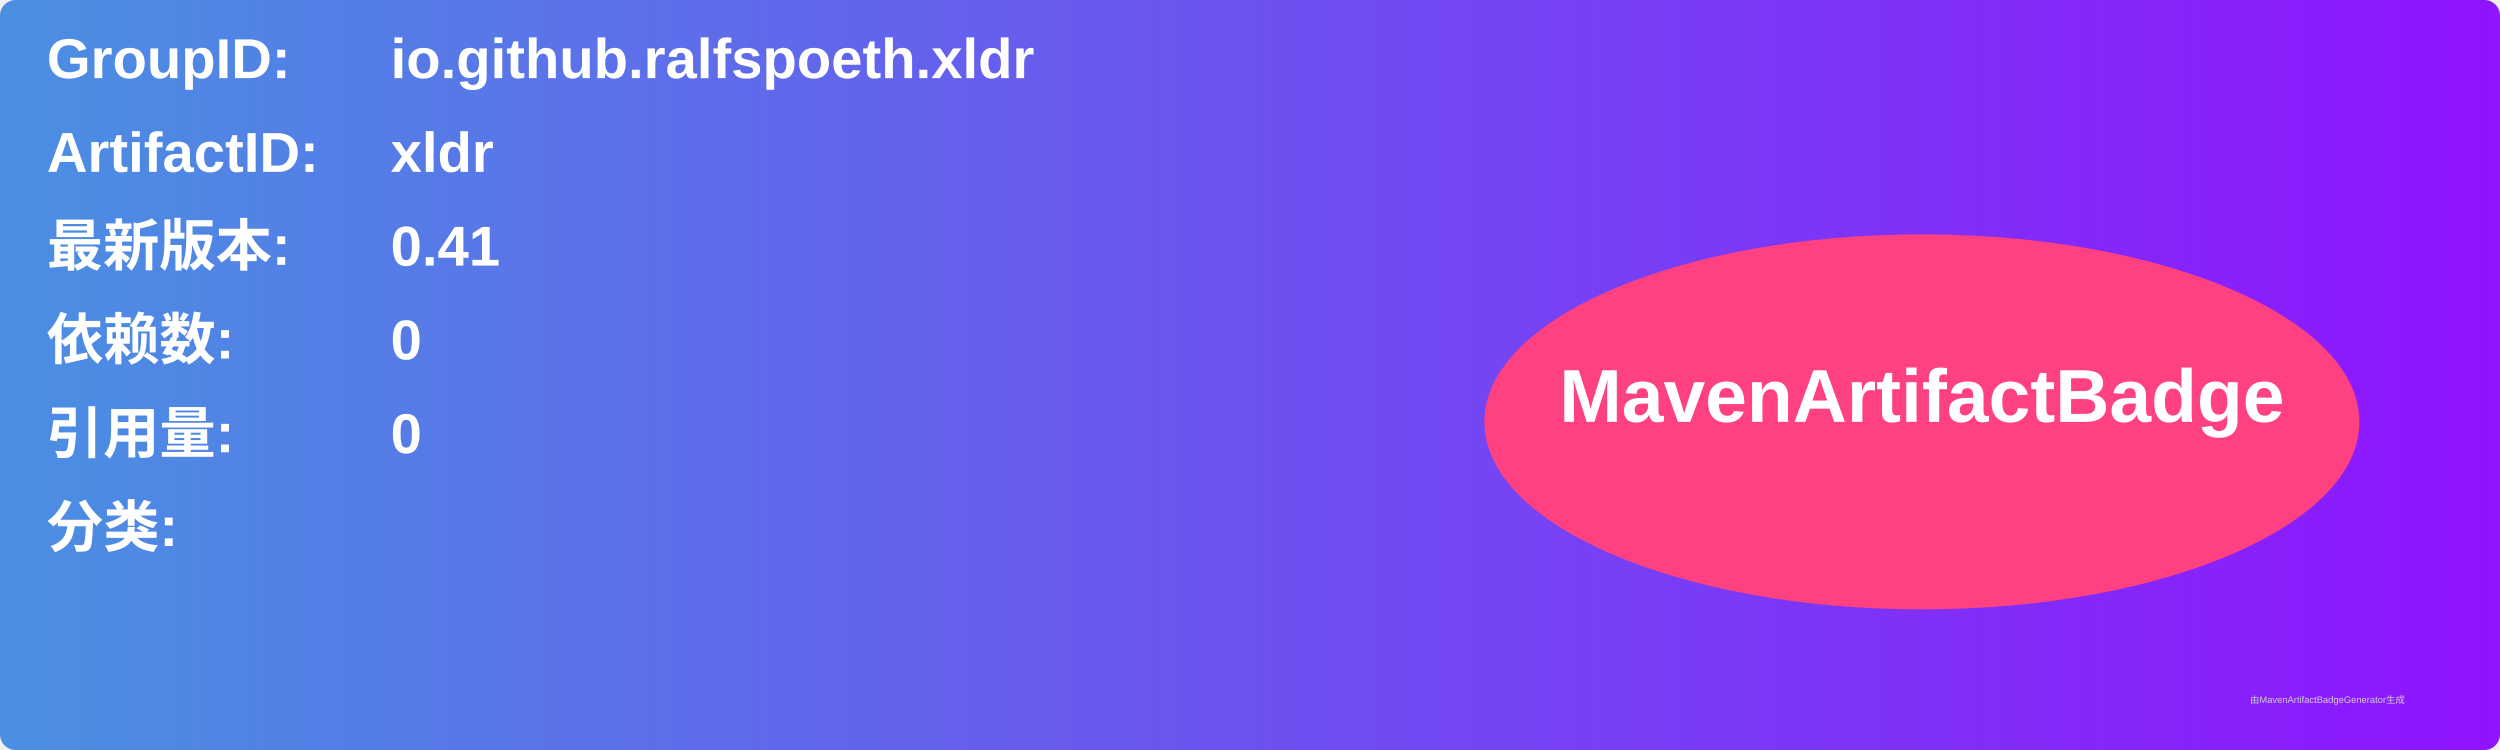
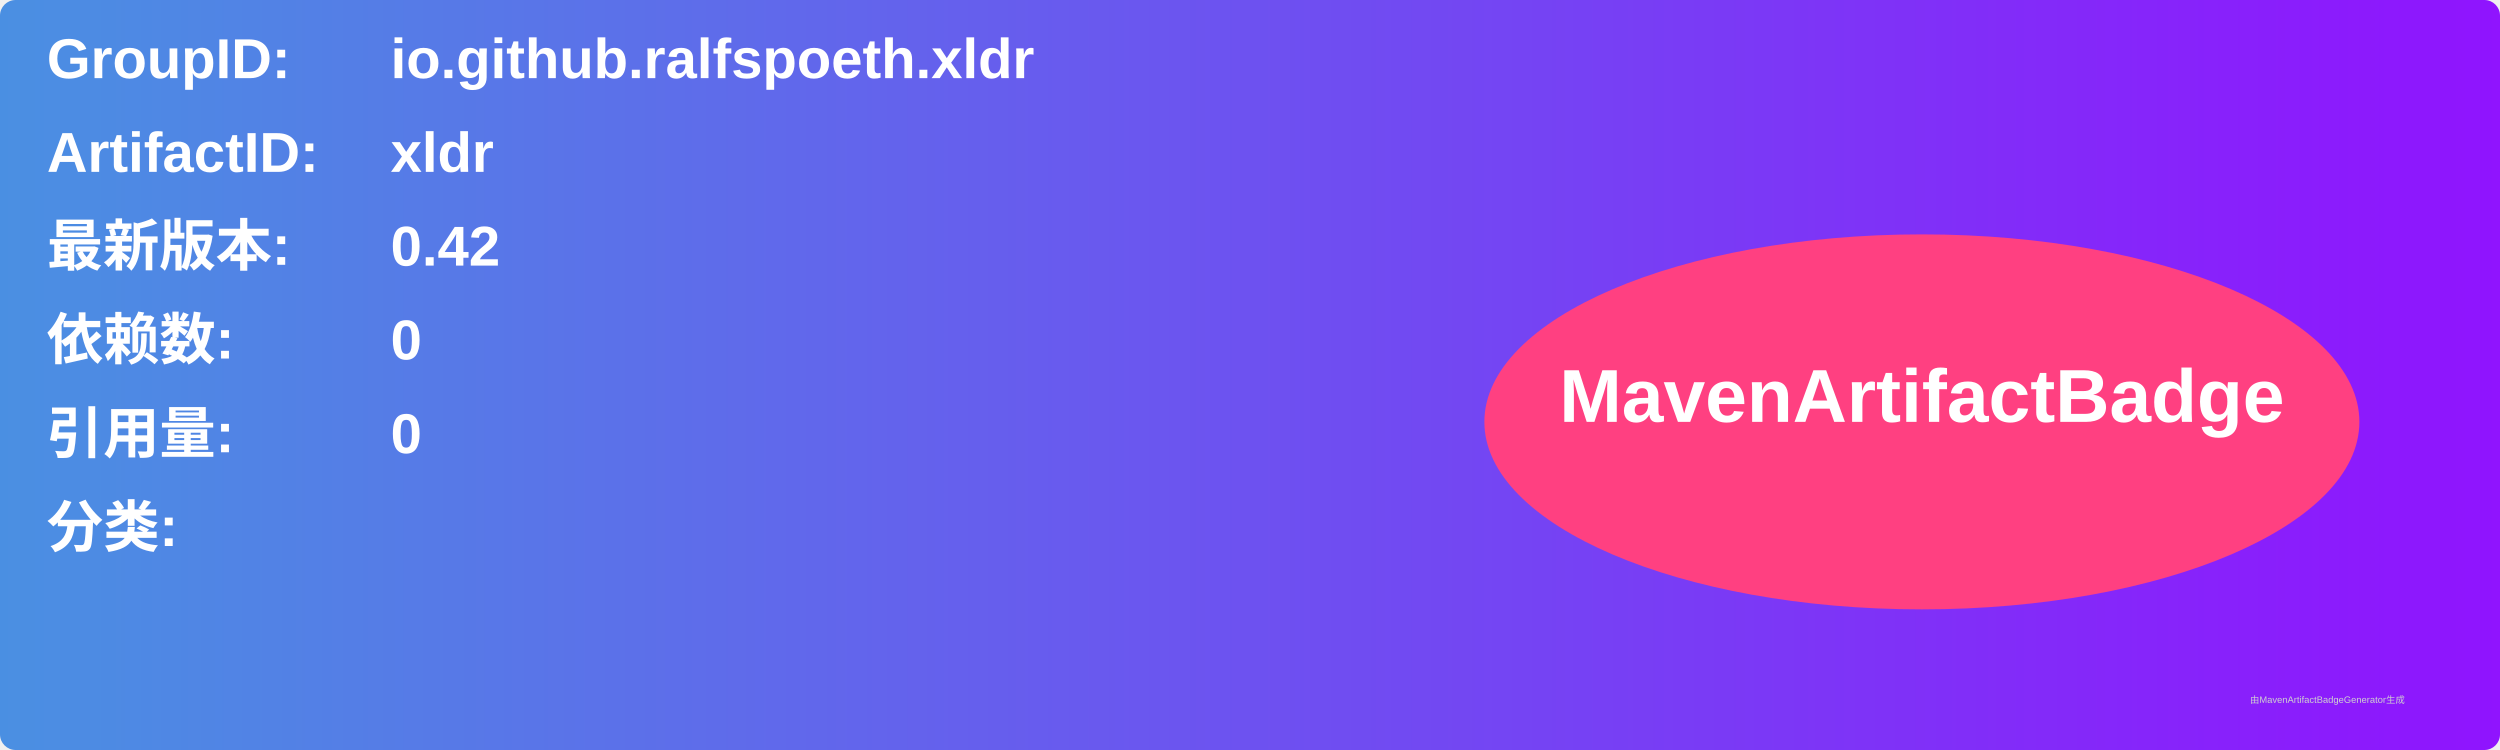
<svg xmlns="http://www.w3.org/2000/svg" width="800" height="240" viewBox="0 0 800 240">
  <linearGradient id="grad" x1="0%" y1="0%" x2="100%" y2="0%">
    <stop offset="0%" stop-color="#4a90e2" />
    <stop offset="100%" stop-color="#9013fe" />
  </linearGradient>
  <rect width="100%" height="100%" rx="5" ry="5" fill="url(#grad)" />
  <g transform="translate(15, 15)">
    <text x="0" y="10" font-family="Arial" font-size="18" fill="white" font-weight="bold" width="260">GroupID:</text>
    <text x="110" y="10" font-family="Arial" font-size="18" fill="white" font-weight="bold" width="460">io.github.ralfspoeth.xldr</text>
    <text x="0" y="40" font-family="Arial" font-size="18" fill="white" font-weight="bold" width="260">ArtifactID:</text>
    <text x="110" y="40" font-family="Arial" font-size="18" fill="white" font-weight="bold" width="460">xldr</text>
    <text x="0" y="70" font-family="Arial" font-size="18" fill="white" font-weight="bold">最新版本:</text>
    <text x="110" y="70" font-family="Arial" font-size="18" fill="white" font-weight="bold">
-       <tspan font-weight="bold">0.41</tspan>
+       <tspan font-weight="bold">0.42</tspan>
    </text>
    <text x="0" y="100" font-family="Arial" font-size="18" fill="white" font-weight="bold">依赖数: </text>
    <text x="110" y="100" font-family="Arial" font-size="18" fill="white">
      <tspan font-weight="bold">0</tspan>
    </text>
    <text x="0" y="130" font-family="Arial" font-size="18" fill="white" font-weight="bold">引用量: </text>
    <text x="110" y="130" font-family="Arial" font-size="18" fill="white">
      <tspan font-weight="bold">0</tspan>
    </text>
    <text x="0" y="160" font-family="Arial" font-size="18" fill="white" font-weight="bold">分类:</text>
    <text x="10" y="190" font-family="Arial" font-size="10" fill="white">
      <tspan font-weight="bold" />
    </text>
    <ellipse cx="600" cy="120" rx="140" ry="60" fill="#ff4081" />
    <text x="600" y="120" text-anchor="middle" font-family="Arial" font-size="24" fill="white" font-weight="bold">MavenArtifactBadge</text>
  </g>
  <text x="720" y="225" font-family="Arial" font-size="3" fill="#d0d0d0">由MavenArtifactBadgeGenerator生成</text>
</svg>
